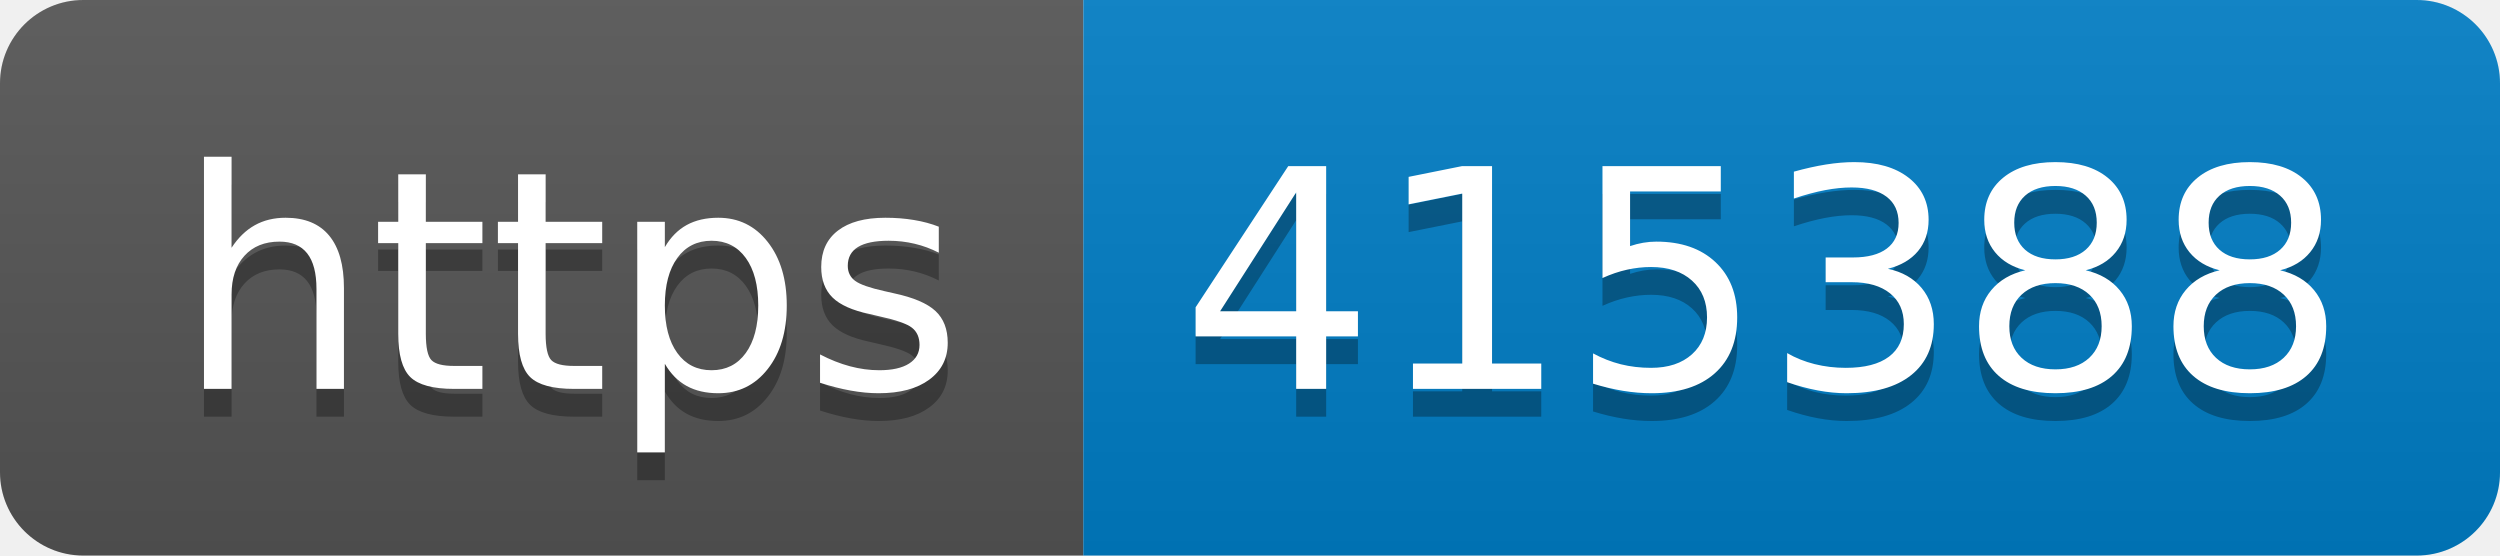
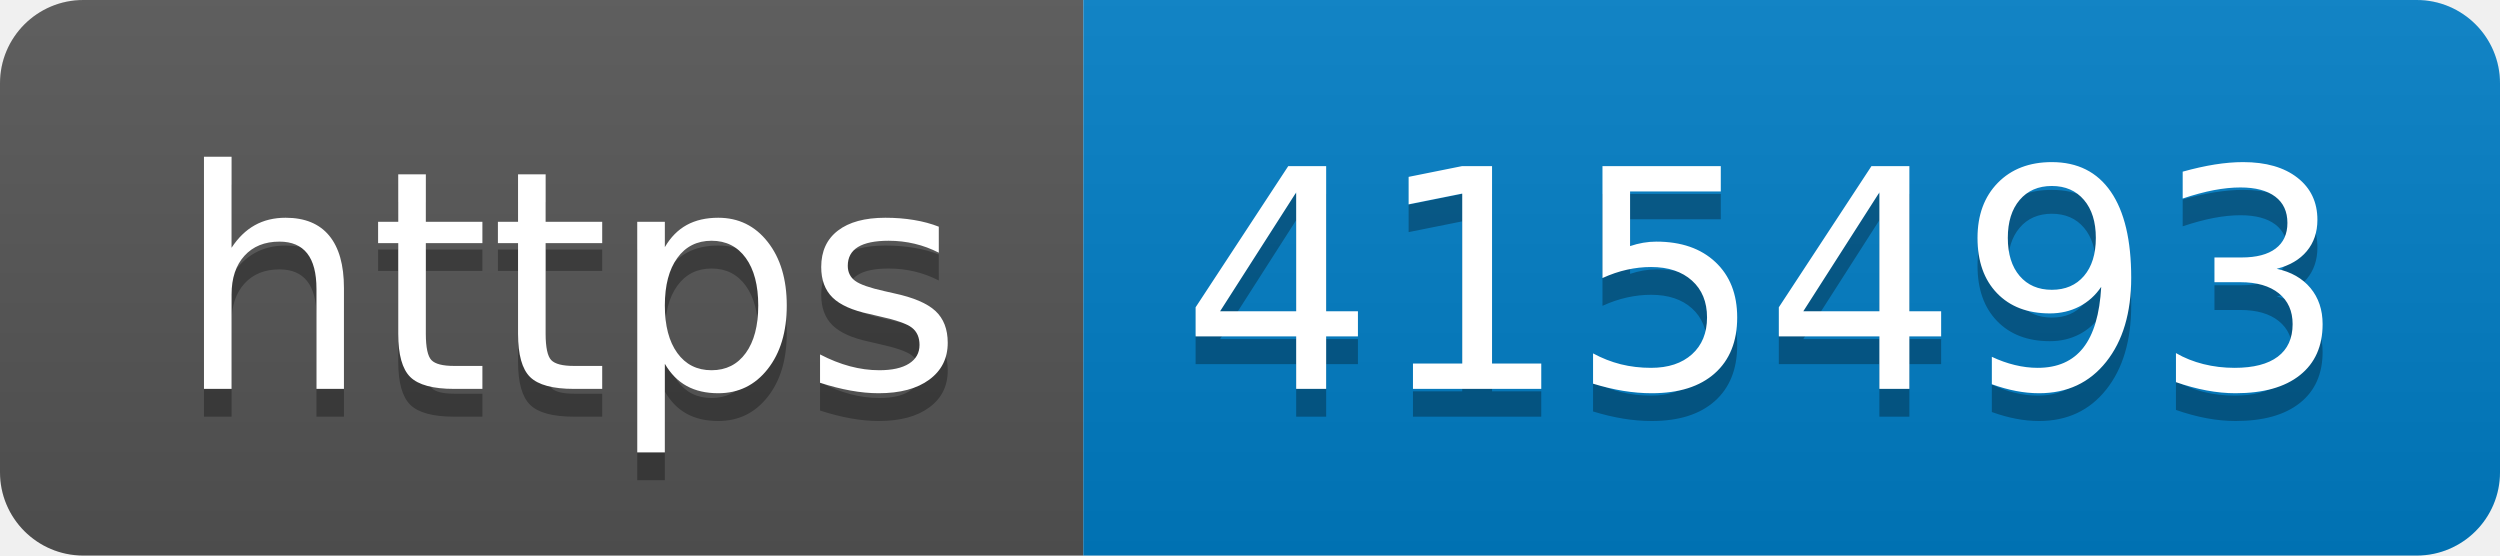
- <svg xmlns="http://www.w3.org/2000/svg" width="90" height="20" role="img" aria-label="https: 415388">
+ <svg xmlns="http://www.w3.org/2000/svg" width="90" height="20" role="img" aria-label="https: 415493">
  <linearGradient id="s" x2="0" y2="100%">
    <stop offset="0" stop-color="#bbb" stop-opacity=".1" />
    <stop offset="1" stop-opacity=".1" />
  </linearGradient>
  <clipPath id="r">
    <rect width="90" height="20" rx="3" fill="#fff" />
  </clipPath>
  <g clip-path="url(#r)">
    <rect width="39" height="20" fill="#555" />
    <rect x="39" width="51" height="20" fill="#007ec6" />
    <rect width="90" height="20" fill="url(#s)" />
  </g>
  <g fill="#fff" text-anchor="middle" font-family="Verdana,Geneva,DejaVu Sans,sans-serif" text-rendering="geometricPrecision" font-size="110">
    <text aria-hidden="true" x="205" y="150" fill="#010101" fill-opacity=".3" transform="scale(.1)" textLength="290">https</text>
    <text x="205" y="140" transform="scale(.1)" fill="#fff" textLength="290">https</text>
-     <text aria-hidden="true" x="635" y="150" fill="#010101" fill-opacity=".3" transform="scale(.1)" textLength="410">415388</text>
-     <text x="635" y="140" transform="scale(.1)" fill="#fff" textLength="410">415388</text>
+     <text aria-hidden="true" x="635" y="150" fill="#010101" fill-opacity=".3" transform="scale(.1)" textLength="410">415493</text>
+     <text x="635" y="140" transform="scale(.1)" fill="#fff" textLength="410">415493</text>
  </g>
</svg>
